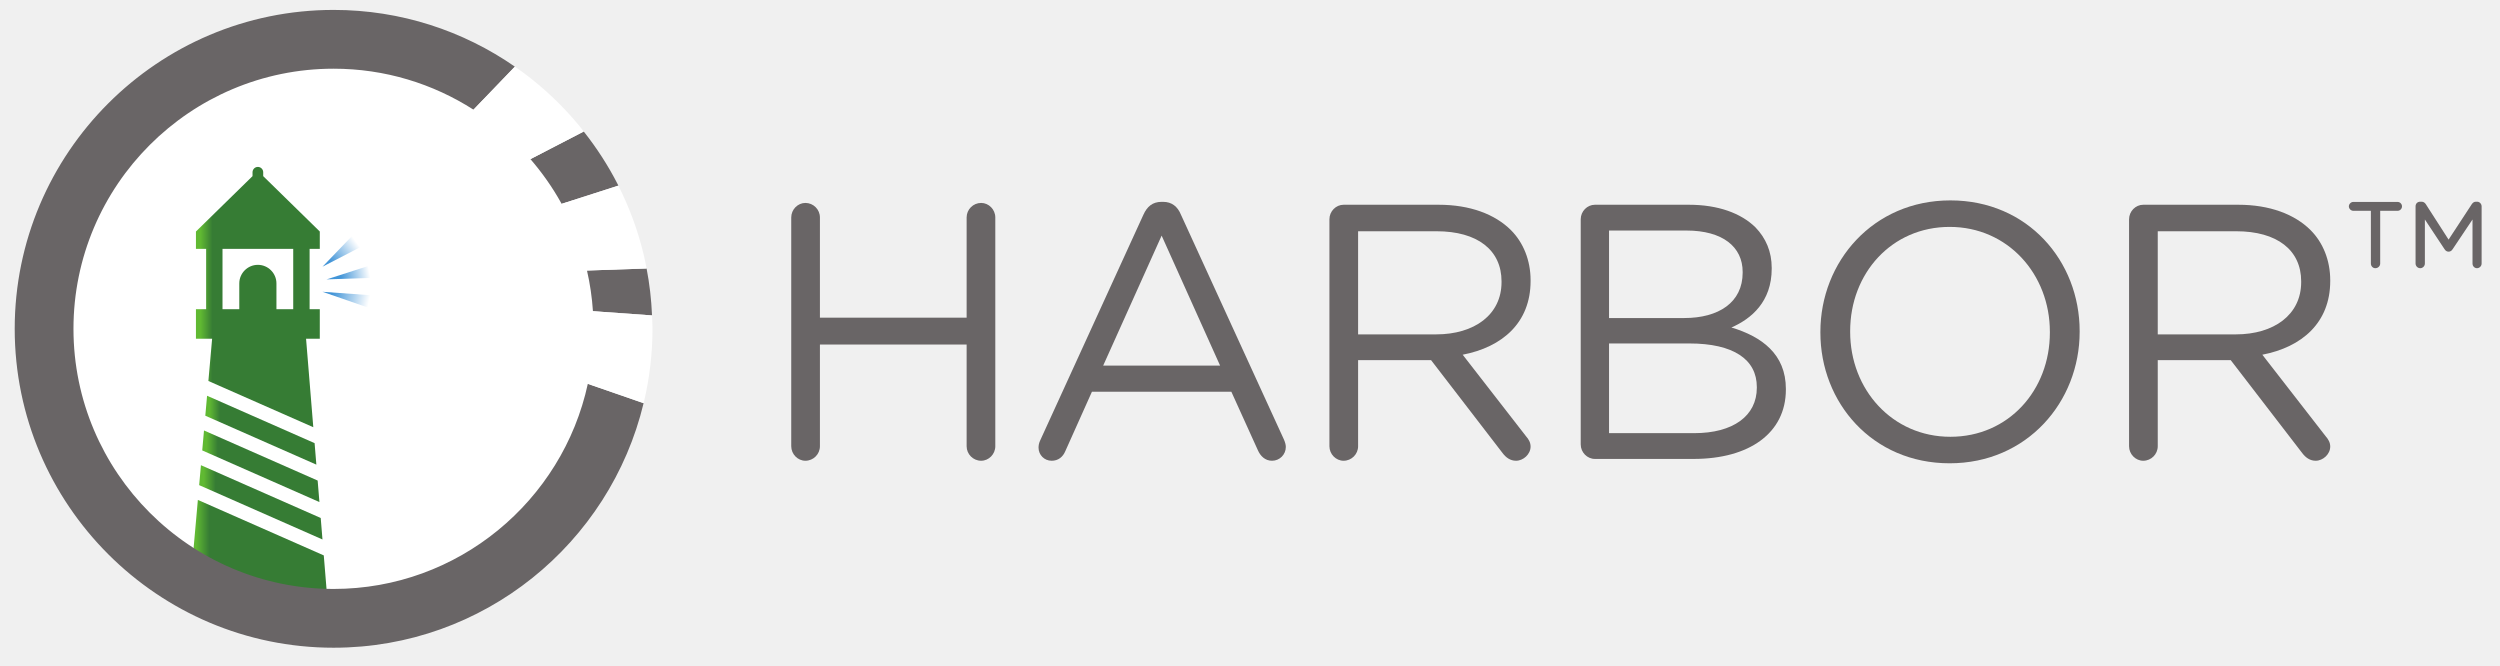
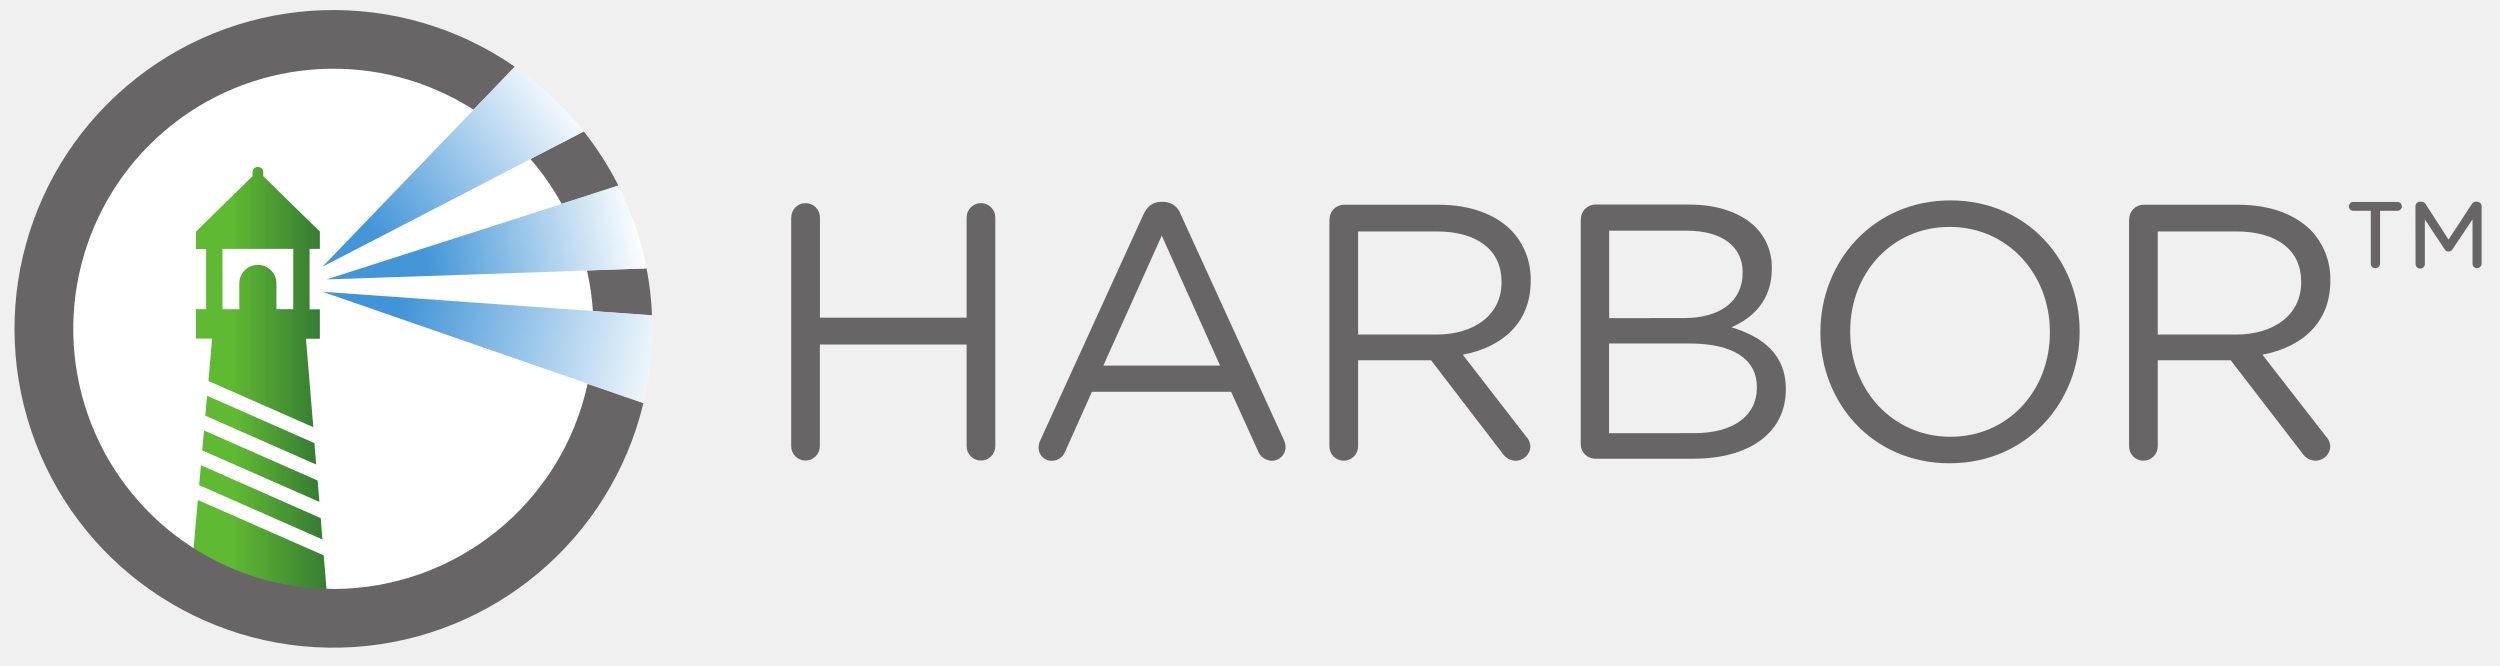
- <svg xmlns="http://www.w3.org/2000/svg" xmlns:xlink="http://www.w3.org/1999/xlink" version="1.1" id="svg2" x="0px" y="0px" viewBox="0 0 680 181" style="enable-background:new 0 0 680 181;" xml:space="preserve">
-   <style type="text/css">
- 	.st0{fill:#FFFFFF;}
- 	.st1{fill:#696566;}
- 	.st2{clip-path:url(#SVGID_2_);}
- 	.st3{fill:url(#path46_1_);}
- 	.st4{clip-path:url(#SVGID_4_);}
- 	.st5{fill:url(#path64_1_);}
- 	.st6{clip-path:url(#SVGID_6_);}
- 	.st7{fill:url(#path82_1_);}
- 	.st8{clip-path:url(#SVGID_8_);}
- 	.st9{fill:url(#path100_1_);}
- 	.st10{clip-path:url(#SVGID_10_);}
- 	.st11{fill:url(#path118_1_);}
- 	.st12{clip-path:url(#SVGID_12_);}
- 	.st13{fill:url(#path142_1_);}
- 	.st14{clip-path:url(#SVGID_14_);}
- 	.st15{fill:url(#path160_1_);}
- 	.st16{clip-path:url(#SVGID_16_);}
- 	.st17{fill:url(#path178_1_);}
- </style>
-   <g id="g10" transform="matrix(1.333333,0,0,-1.333333,0,240)">
-     <g id="g12" transform="scale(0.1)">
-       <path id="path14" class="st0" d="M123.535,1129.207c0,307.629,249.382,557.008,557.014,557.008    c307.617,0,557.007-249.378,557.007-557.008c0-307.63-249.391-557.007-557.007-557.007    c-307.632,0-557.014,249.377-557.014,557.007" />
-       <path id="path16" class="st1" d="M1614.131,1356.392c0,16.289,13.331,29.633,28.89,29.633    c16.289,0,29.62-13.344,29.62-29.633v-204.455h299.274v204.455    c0,16.289,13.331,29.633,29.62,29.633c15.559,0,28.89-13.344,28.89-29.633V889.708    c0-16.304-13.331-29.635-28.89-29.635c-16.289,0-29.62,13.331-29.62,29.635    v207.412h-299.274V889.708c0-16.304-13.331-29.635-29.62-29.635    c-15.559,0-28.89,13.331-28.89,29.635v466.683" />
-       <path id="path18" class="st1" d="M2489.003,1054.16l-119.261,265.184l-119.262-265.184H2489.003z     M2122.332,902.294l210.375,460.014c7.402,16.302,18.517,25.932,37.035,25.932h2.97    c17.775,0,29.62-9.63,36.292-25.932l210.363-459.26    c2.228-5.183,3.713-10.372,3.713-14.815c0-15.559-12.588-28.16-28.147-28.16    c-14.074,0-23.704,9.633-28.89,21.488l-54.067,119.263H2227.519l-54.079-120.748    c-5.186-12.59-14.804-20.003-28.16-20.003c-14.804,0-26.662,11.856-26.662,26.676    c0,4.444,0.755,9.626,3.713,15.546" />
-       <path id="path20" class="st1" d="M2929.795,1117.864c77.783,0,133.335,39.996,133.335,106.668    v1.479c0,63.701-48.881,102.233-132.593,102.233h-160.01v-210.381H2929.795z     M2712.017,1352.678c0,16.302,13.331,29.633,28.89,29.633h194.062    c63.722,0,114.83-19.26,147.421-51.851c25.189-25.189,40.006-61.481,40.006-102.224    v-1.479c0-85.191-57.78-134.823-138.521-150.378l128.891-165.926    c5.917-6.673,9.63-13.331,9.63-21.488c0-15.559-14.816-28.89-29.645-28.89    c-11.846,0-20.721,6.673-27.392,15.56l-145.936,189.634h-148.895V889.708    c0-16.304-13.331-29.635-29.62-29.635c-15.559,0-28.89,13.331-28.89,29.635    V1352.678" />
-       <path id="path22" class="st1" d="M3456.513,916.379c78.526,0,127.406,34.808,127.406,92.587v1.485    c0,56.3-47.408,88.893-137.779,88.893h-163.698V916.379H3456.513z M3435.768,1151.197    c70.381,0,119.262,31.848,119.262,92.597v1.48    c0,51.109-40.736,84.442-114.806,84.442h-157.782v-178.52H3435.768z M3224.662,1352.678    c0,16.302,13.331,29.633,28.89,29.633h191.858    c59.253,0,105.918-17.032,135.551-45.922c21.476-22.218,33.334-49.636,33.334-82.969    v-1.478c0-67.412-41.479-102.229-82.214-120.003    c61.469-18.519,111.104-54.076,111.104-125.187v-1.484    c0-88.888-74.824-141.481-188.157-141.481h-201.476    c-15.559,0-28.89,13.331-28.89,29.62v459.271" />
-       <path id="path24" class="st1" d="M4181.749,1121.567v1.479    c0,117.78-85.927,214.073-204.458,214.073c-118.519,0-202.961-94.814-202.961-212.588    v-1.485c0-117.779,85.927-214.08,204.446-214.08    C4097.307,908.966,4181.749,1003.783,4181.749,1121.567z M3713.591,1121.567v1.479    c0,142.962,107.404,268.152,265.185,268.152c157.794,0,263.712-123.705,263.712-266.667    v-1.485c0-142.969-107.416-268.161-265.197-268.161S3713.591,978.602,3713.591,1121.567" />
-       <path id="path26" class="st1" d="M4561.071,1117.864c77.783,0,133.335,39.996,133.335,106.668    v1.479c0,63.701-48.881,102.233-132.593,102.233h-160.01v-210.381H4561.071z     M4343.294,1352.678c0,16.302,13.331,29.633,28.89,29.633h194.062    c63.722,0,114.83-19.26,147.421-51.851    c25.189-25.189,40.005-61.481,40.005-102.224v-1.479    c0-85.191-57.781-134.823-138.522-150.378l128.892-165.926    c5.916-6.673,9.629-13.331,9.629-21.488c0-15.559-14.816-28.89-29.645-28.89    c-11.846,0-20.721,6.673-27.393,15.56l-145.924,189.634h-148.907V889.708    c0-16.304-13.331-29.635-29.62-29.635c-15.559,0-28.89,13.331-28.89,29.635    v462.97" />
-       <path id="path28" class="st1" d="M4927.743,1379.018c0,5.607,3.874,9.506,9.494,9.506h2.587    c3.899,0,6.486-1.733,8.64-4.766l46.652-72.559l47.519,72.559    c2.167,3.033,4.753,4.766,8.207,4.766h2.587c4.766,0,9.073-4.32,9.073-9.506    v-116.625c0-5.186-4.308-9.509-9.494-9.509c-5.186,0-9.085,4.322-9.085,9.509v89.839    l-40.167-60.033c-2.166-3.466-4.753-5.62-8.64-5.62s-6.486,2.154-8.627,5.62    l-39.746,60.033v-89.839c0-5.186-4.32-9.509-9.506-9.509    c-5.187,0-9.494,4.322-9.494,9.509L4927.743,1379.018z M4836.592,1369.945h-35.847    c-4.753,0-9.085,4.32-9.085,9.073c0,4.741,4.332,9.061,9.085,9.061h90.272    c5.187,0,9.073-4.32,9.073-9.061c0-4.753-3.887-9.073-9.073-9.073h-35.426    v-107.552c0-5.186-4.307-9.509-9.927-9.509c-5.187,0-9.073,4.322-9.073,9.509    V1369.945" />
+ <svg xmlns="http://www.w3.org/2000/svg" xmlns:xlink="http://www.w3.org/1999/xlink" id="svg2" viewBox="0 0 680 181">
+   <defs>
+     <style>.cls-1{fill:none;}.cls-2{fill:#fff;}.cls-3{fill:#696566;}.cls-4{clip-path:url(#clip-path);}.cls-5{fill:url(#linear-gradient);}.cls-6{clip-path:url(#clip-path-2);}.cls-7{fill:url(#linear-gradient-2);}.cls-8{clip-path:url(#clip-path-3);}.cls-9{fill:url(#linear-gradient-3);}.cls-10{clip-path:url(#clip-path-4);}.cls-11{fill:url(#linear-gradient-4);}.cls-12{clip-path:url(#clip-path-5);}.cls-13{fill:url(#linear-gradient-5);}.cls-14{clip-path:url(#clip-path-6);}.cls-15{fill:url(#linear-gradient-6);}.cls-16{clip-path:url(#clip-path-7);}.cls-17{fill:url(#linear-gradient-7);}.cls-18{clip-path:url(#clip-path-8);}.cls-19{fill:url(#linear-gradient-8);}</style>
+     <clipPath id="clip-path">
+       <polygon class="cls-1" points="88.07 151.07 53.82 135.98 51.91 157.53 89.58 169.5 88.07 151.07" />
+     </clipPath>
+     <linearGradient id="linear-gradient" x1="31.14" y1="477.58" x2="32.38" y2="477.58" gradientTransform="matrix(30.43, 0, 0, -30.43, -895.58, 14684.9)" gradientUnits="userSpaceOnUse">
+       <stop offset="0" stop-color="#60b932" />
+       <stop offset="0.28" stop-color="#60b932" />
+       <stop offset="1" stop-color="#367c34" />
+     </linearGradient>
+     <clipPath id="clip-path-2">
+       <path class="cls-1" d="M60.52,67.69H79.76V84.1H75.19v-7a5.05,5.05,0,1,0-10.11,0v7H60.52Zm-3.84,35.94L85.22,116.2l-2-24.06H87v-8H84.21V67.69H87V63L71.59,47.91V46.85a1.45,1.45,0,0,0-2.91,0v1.06L53.3,63v4.72h2.77V84.1H53.3v8h4.4Z" />
+     </clipPath>
+     <linearGradient id="linear-gradient-2" x1="30.81" y1="476.98" x2="32.05" y2="476.98" gradientTransform="matrix(27.21, 0, 0, -27.21, -785.19, 13061.63)" xlink:href="#linear-gradient" />
+     <clipPath id="clip-path-3">
+       <polygon class="cls-1" points="55.01 122.52 86.88 136.56 86.4 130.71 55.49 117.09 55.01 122.52" />
+     </clipPath>
+     <linearGradient id="linear-gradient-3" x1="30.64" y1="476.06" x2="31.88" y2="476.06" gradientTransform="matrix(25.75, 0, 0, -25.75, -733.99, 12385.19)" xlink:href="#linear-gradient" />
+     <clipPath id="clip-path-4">
+       <polygon class="cls-1" points="54.17 131.96 87.71 146.74 87.24 140.89 54.65 126.53 54.17 131.96" />
+     </clipPath>
+     <linearGradient id="linear-gradient-4" x1="30.8" y1="476.54" x2="32.04" y2="476.54" gradientTransform="matrix(27.1, 0, 0, -27.1, -780.48, 13049.4)" xlink:href="#linear-gradient" />
+     <clipPath id="clip-path-5">
+       <polygon class="cls-1" points="56.33 107.65 55.84 113.07 86.05 126.38 85.57 120.53 56.33 107.65" />
+     </clipPath>
+     <linearGradient id="linear-gradient-5" x1="30.46" y1="475.54" x2="31.7" y2="475.54" gradientTransform="matrix(24.4, 0, 0, -24.4, -687.5, 11720.99)" xlink:href="#linear-gradient" />
+     <clipPath id="clip-path-6">
+       <path class="cls-1" d="M157.28,33.87a87.46,87.46,0,0,0-14.84-14c-.79-.58-1.58-1.15-2.39-1.71l-11.25,11.7L87.71,72.55l56.56-29.27,14.5-7.5C158.28,35.14,157.79,34.49,157.28,33.87Z" />
+     </clipPath>
+     <linearGradient id="linear-gradient-6" x1="30.58" y1="484.42" x2="31.82" y2="484.42" gradientTransform="matrix(53.11, -39.33, -39.33, -53.11, 17517.84, 27003.58)" gradientUnits="userSpaceOnUse">
+       <stop offset="0" stop-color="#4596d8" />
+       <stop offset="0.2" stop-color="#4596d8" />
+       <stop offset="1" stop-color="#fff" />
+     </linearGradient>
+     <clipPath id="clip-path-7">
+       <path class="cls-1" d="M177.46,88.75c0-1-.07-2-.11-3l-16.07-1.15L87.71,79.36l72.17,25,15.17,5.26c0-.18.1-.36.14-.54a86.63,86.63,0,0,0,2.28-19.69c0-.23,0-.46,0-.69Z" />
+     </clipPath>
+     <linearGradient id="linear-gradient-7" x1="33.69" y1="483.36" x2="34.93" y2="483.36" gradientTransform="matrix(76.22, 15.56, 15.56, -76.22, -9999.27, 36398.45)" gradientUnits="userSpaceOnUse">
+       <stop offset="0" stop-color="#4194d7" />
+       <stop offset="0.2" stop-color="#4194d7" />
+       <stop offset="1" stop-color="#fff" />
+     </linearGradient>
+     <clipPath id="clip-path-8">
+       <path class="cls-1" d="M175.09,69.3a86.08,86.08,0,0,0-6.9-18.81l-15.43,5L88.83,76l70.83-2.41L175.87,73C175.63,71.78,175.39,70.53,175.09,69.3Z" />
+     </clipPath>
+     <linearGradient id="linear-gradient-8" x1="32.22" y1="483.45" x2="33.46" y2="483.45" gradientTransform="matrix(70.22, -12.67, -12.67, -70.22, 3950.15, 34433.63)" gradientUnits="userSpaceOnUse">
+       <stop offset="0" stop-color="#4194d7" />
+       <stop offset="0.33" stop-color="#4496d8" />
+       <stop offset="1" stop-color="#fff" />
+     </linearGradient>
+   </defs>
+   <g id="g10">
+     <g id="g12">
+       <path id="path14" class="cls-2" d="M16.47,89.44a74.27,74.27,0,1,1,74.27,74.27A74.27,74.27,0,0,1,16.47,89.44" />
+       <path id="path16" class="cls-3" d="M215.22,59.15a3.9,3.9,0,1,1,7.8,0V86.41h39.9V59.15a3.9,3.9,0,1,1,7.8,0v62.22a3.9,3.9,0,1,1-7.8,0V93.72H223v27.65a3.9,3.9,0,1,1-7.8,0V59.15" />
+       <path id="path18" class="cls-3" d="M331.87,99.45,316,64.09l-15.9,35.36ZM283,119.69,311,58.36c1-2.17,2.47-3.46,4.94-3.46h.4a5,5,0,0,1,4.84,3.46l28,61.23a5.26,5.26,0,0,1,.5,2,3.75,3.75,0,0,1-3.75,3.75,4.26,4.26,0,0,1-3.85-2.87l-7.21-15.9H297l-7.21,16.1a3.91,3.91,0,0,1-3.75,2.67,3.54,3.54,0,0,1-3.55-3.56,4.5,4.5,0,0,1,.5-2.07" />
+       <path id="path20" class="cls-3" d="M390.64,91c10.37,0,17.78-5.33,17.78-14.22v-.2c0-8.49-6.52-13.63-17.68-13.63H369.4V91Zm-29-31.31a3.94,3.94,0,0,1,3.85-4h25.87c8.5,0,15.31,2.57,19.66,6.91a19.09,19.09,0,0,1,5.33,13.63v.2c0,11.36-7.7,18-18.47,20.05L415,118.61a4.25,4.25,0,0,1,1.28,2.87,4.08,4.08,0,0,1-4,3.85,4.55,4.55,0,0,1-3.65-2.07L389.26,98H369.4v23.41a3.9,3.9,0,1,1-7.8,0V59.64" />
+       <path id="path22" class="cls-3" d="M460.87,117.82c10.47,0,17-4.64,17-12.34v-.2c0-7.51-6.32-11.85-18.37-11.85H437.66v24.4ZM458.1,86.51c9.38,0,15.9-4.25,15.9-12.35V74c0-6.81-5.43-11.26-15.31-11.26h-21v23.8ZM430,59.64a3.94,3.94,0,0,1,3.85-4h25.58c7.9,0,14.12,2.27,18.07,6.12a15.36,15.36,0,0,1,4.44,11.06v.2c0,9-5.53,13.63-11,16,8.2,2.47,14.81,7.21,14.81,16.69v.2c0,11.85-10,18.86-25.09,18.86H433.81a3.94,3.94,0,0,1-3.85-3.95V59.64" />
+       <path id="path24" class="cls-3" d="M557.57,90.46v-.2c0-15.7-11.46-28.54-27.26-28.54s-27.06,12.64-27.06,28.34v.2c0,15.7,11.46,28.54,27.26,28.54S557.57,106.16,557.57,90.46Zm-62.42,0v-.2c0-19.06,14.32-35.75,35.36-35.75S565.66,71,565.66,90.06v.2c0,19.06-14.32,35.75-35.36,35.75s-35.16-16.5-35.16-35.56" />
+       <path id="path26" class="cls-3" d="M608.14,91c10.37,0,17.78-5.33,17.78-14.22v-.2c0-8.49-6.52-13.63-17.68-13.63H586.91V91Zm-29-31.31a3.94,3.94,0,0,1,3.85-4h25.87c8.5,0,15.31,2.57,19.66,6.91a19.09,19.09,0,0,1,5.33,13.63v.2c0,11.36-7.7,18-18.47,20.05l17.19,22.12a4.25,4.25,0,0,1,1.28,2.87,4.08,4.08,0,0,1-4,3.85,4.55,4.55,0,0,1-3.65-2.07L606.76,98H586.91v23.41a3.9,3.9,0,1,1-7.8,0V59.64" />
+       <path id="path28" class="cls-3" d="M657,56.13a1.21,1.21,0,0,1,1.27-1.27h.34a1.32,1.32,0,0,1,1.15.64L666,65.17l6.34-9.67a1.31,1.31,0,0,1,1.09-.64h.34A1.27,1.27,0,0,1,675,56.13V71.68a1.28,1.28,0,0,1-1.27,1.27,1.23,1.23,0,0,1-1.21-1.27v-12l-5.36,8a1.26,1.26,0,0,1-2.3,0l-5.3-8v12a1.27,1.27,0,1,1-2.53,0Zm-12.15,1.21H640.1a1.21,1.21,0,1,1,0-2.42h12a1.21,1.21,0,1,1,0,2.42h-4.72V71.68a1.29,1.29,0,0,1-1.32,1.27,1.23,1.23,0,0,1-1.21-1.27V57.34" />
      <g id="g30">
-         <g>
-           <defs>
-             <polygon id="SVGID_1_" points="660.509,666.977 403.629,780.174 389.328,618.53        671.81,528.78      " />
-           </defs>
-           <clipPath id="SVGID_2_">
-             <use xlink:href="#SVGID_1_" style="overflow:visible;" />
-           </clipPath>
-           <g id="g32" class="st2">
-             <linearGradient id="path46_1_" gradientUnits="userSpaceOnUse" x1="233.537" y1="-1781.86" x2="234.775" y2="-1781.86" gradientTransform="matrix(30.42867 0 0 -30.42867 -6716.884 -53565.145)">
-               <stop offset="0" style="stop-color:#60B932" />
-               <stop offset="0.282" style="stop-color:#60B932" />
-               <stop offset="1" style="stop-color:#367C34" />
-             </linearGradient>
-             <path id="path46" class="st3" d="M660.509,666.977L403.629,780.174L389.328,618.53l282.482-89.75       L660.509,666.977" />
+         <g class="cls-4">
+           <g id="g32">
+             <path id="path46" class="cls-5" d="M88.07,151.07,53.82,136l-1.91,21.55,37.66,12-1.51-18.43" />
          </g>
        </g>
      </g>
      <g id="g48">
-         <g>
-           <defs>
-             <path id="SVGID_3_" d="M453.92,1292.336h144.256v-123.07h-34.232v52.568       c0,20.844-17.048,37.899-37.893,37.899c-20.844,0-37.898-17.054-37.898-37.899       v-52.568h-34.234V1292.336z M425.098,1022.785l214.022-94.314l-14.756,180.487h28.01       v60.308h-20.783v123.07h20.783v35.376l-115.429,112.949v7.947       c0,5.991-4.903,10.893-10.894,10.893s-10.894-4.902-10.894-10.893v-7.947       L399.723,1327.712v-35.376h20.786v-123.07h-20.786v-60.308h33L425.098,1022.785z" />
-           </defs>
-           <clipPath id="SVGID_4_">
-             <use xlink:href="#SVGID_3_" style="overflow:visible;" />
-           </clipPath>
-           <g id="g50" class="st4">
-             <linearGradient id="path64_1_" gradientUnits="userSpaceOnUse" x1="231.075" y1="-1777.326" x2="232.313" y2="-1777.326" gradientTransform="matrix(27.2148 0 0 -27.2148 -5888.949 -47175.59)">
-               <stop offset="0" style="stop-color:#60B932" />
-               <stop offset="0.282" style="stop-color:#60B932" />
-               <stop offset="1" style="stop-color:#367C34" />
-             </linearGradient>
-             <path id="path64" class="st5" d="M453.92,1292.336h144.256v-123.07h-34.232v52.568       c0,20.844-17.048,37.899-37.893,37.899c-20.844,0-37.898-17.054-37.898-37.899       v-52.568h-34.234V1292.336z M425.098,1022.785l214.022-94.314l-14.756,180.487h28.01       v60.308h-20.783v123.07h20.783v35.376l-115.429,112.949v7.947       c0,5.991-4.903,10.893-10.894,10.893s-10.894-4.902-10.894-10.893v-7.947       L399.723,1327.712v-35.376h20.786v-123.07h-20.786v-60.308h33l-7.625-86.173" />
+         <g class="cls-6">
+           <g id="g50">
+             <path id="path64" class="cls-7" d="M60.52,67.69H79.76V84.1H75.19v-7a5.05,5.05,0,1,0-10.11,0v7H60.52Zm-3.84,35.94L85.22,116.2l-2-24.06H87v-8H84.21V67.69H87V63L71.59,47.91V46.85a1.45,1.45,0,0,0-2.91,0v1.06L53.3,63v4.72h2.77V84.1H53.3v8h4.4l-1,11.49" />
          </g>
        </g>
      </g>
      <g id="g66">
-         <g>
-           <defs>
-             <polygon id="SVGID_5_" points="412.565,881.14 651.609,775.792 648.022,819.662        416.162,921.828      " />
-           </defs>
-           <clipPath id="SVGID_6_">
-             <use xlink:href="#SVGID_5_" style="overflow:visible;" />
-           </clipPath>
-           <g id="g68" class="st6">
-             <linearGradient id="path82_1_" gradientUnits="userSpaceOnUse" x1="229.81" y1="-1770.473" x2="231.048" y2="-1770.473" gradientTransform="matrix(25.74947 0 0 -25.74947 -5504.916 -44739.926)">
-               <stop offset="0" style="stop-color:#60B932" />
-               <stop offset="0.282" style="stop-color:#60B932" />
-               <stop offset="1" style="stop-color:#367C34" />
-             </linearGradient>
-             <path id="path82" class="st7" d="M412.565,881.14L651.609,775.792l-3.587,43.87       L416.162,921.828l-3.597-40.688" />
+         <g class="cls-8">
+           <g id="g68">
+             <path id="path82" class="cls-9" d="M55,122.51l31.87,14-.48-5.85L55.49,117.09,55,122.51" />
          </g>
        </g>
      </g>
      <g id="g84">
-         <g>
-           <defs>
-             <polygon id="SVGID_7_" points="406.299,810.315 657.848,699.456 654.271,743.309        409.901,850.998      " />
-           </defs>
-           <clipPath id="SVGID_8_">
-             <use xlink:href="#SVGID_7_" style="overflow:visible;" />
-           </clipPath>
-           <g id="g86" class="st8">
-             <linearGradient id="path100_1_" gradientUnits="userSpaceOnUse" x1="231.018" y1="-1774.031" x2="232.256" y2="-1774.031" gradientTransform="matrix(27.09707 0 0 -27.09707 -5853.617 -47295.793)">
-               <stop offset="0" style="stop-color:#60B932" />
-               <stop offset="0.282" style="stop-color:#60B932" />
-               <stop offset="1" style="stop-color:#367C34" />
-             </linearGradient>
-             <path id="path100" class="st9" d="M406.299,810.315l251.548-110.859l-3.577,43.854       L409.901,850.998L406.299,810.315" />
+         <g class="cls-10">
+           <g id="g86">
+             <path id="path100" class="cls-11" d="M54.17,132l33.54,14.78-.48-5.85L54.65,126.53,54.17,132" />
          </g>
        </g>
      </g>
      <g id="g102">
-         <g>
-           <defs>
-             <polygon id="SVGID_9_" points="422.434,992.653 418.832,951.956 645.367,852.139        641.78,895.994      " />
-           </defs>
-           <clipPath id="SVGID_10_">
-             <use xlink:href="#SVGID_9_" style="overflow:visible;" />
-           </clipPath>
-           <g id="g104" class="st10">
-             <linearGradient id="path118_1_" gradientUnits="userSpaceOnUse" x1="228.468" y1="-1766.522" x2="229.706" y2="-1766.522" gradientTransform="matrix(24.40187 0 0 -24.40187 -5156.215 -42184.047)">
-               <stop offset="0" style="stop-color:#60B932" />
-               <stop offset="0.282" style="stop-color:#60B932" />
-               <stop offset="1" style="stop-color:#367C34" />
-             </linearGradient>
-             <path id="path118" class="st11" d="M422.434,992.653l-3.602-40.698l226.535-99.817       l-3.587,43.855L422.434,992.653" />
+         <g class="cls-12">
+           <g id="g104">
+             <path id="path118" class="cls-13" d="M56.32,107.65l-.48,5.43L86,126.38l-.48-5.85L56.32,107.65" />
          </g>
        </g>
      </g>
-       <path id="path120" class="st1" d="M1145.687,1384.13l115.759,37.196    c-0.421,0.817-0.767,1.683-1.188,2.488    c-19.557,38.347-42.951,74.379-69.416,107.886l-108.765-56.282    c23.729-27.516,44.821-57.334,62.583-89.307c0.359-0.644,0.668-1.324,1.027-1.98    " />
-       <path id="path122" class="st1" d="M1209.607,1165.166l120.536-8.65    c-1.362,32.589-5.062,64.563-11.091,95.76l-121.613-4.144    C1203.641,1221.195,1207.701,1193.485,1209.607,1165.166" />
-       <path id="path124" class="st1" d="M680.549,598.551c-292.608,0-530.671,238.053-530.671,530.656    c0,292.602,238.062,530.655,530.671,530.655c105.002,0,202.912-30.747,285.386-83.588    l84.405,87.784c-105.076,72.881-232.52,115.709-369.791,115.709    c-358.715,0-650.549-291.847-650.549-650.56c0-358.714,291.834-650.557,650.549-650.557    c306.453,0,563.828,213.109,632.389,498.841l-113.791,39.478    C1147.494,778.109,934.643,598.551,680.549,598.551" />
+       <path id="path120" class="cls-3" d="M152.76,55.45l15.43-5c-.06-.11-.1-.22-.16-.33a87,87,0,0,0-9.26-14.38l-14.5,7.5a71.2,71.2,0,0,1,8.34,11.91l.14.26" />
+       <path id="path122" class="cls-3" d="M161.28,84.64l16.07,1.15A86.24,86.24,0,0,0,175.87,73l-16.22.55a70.33,70.33,0,0,1,1.62,11.06" />
+       <path id="path124" class="cls-3" d="M90.74,160.19A70.75,70.75,0,1,1,128.79,29.83L140,18.13a86.72,86.72,0,1,0,35,91.54l-15.17-5.26a70.87,70.87,0,0,1-69.15,55.79" />
      <g id="g126">
-         <g>
-           <defs>
-             <path id="SVGID_11_" d="M1179.566,1545.997c-32.851,39.275-70.208,74.651-111.315,105.262       c-5.892,4.382-11.883,8.615-17.911,12.799l-84.405-87.784l-308.087-320.403       l424.229,219.548l108.765,56.282       C1187.079,1536.466,1183.452,1541.343,1179.566,1545.997z" />
-           </defs>
-           <clipPath id="SVGID_12_">
-             <use xlink:href="#SVGID_11_" style="overflow:visible;" />
-           </clipPath>
-           <g id="g128" class="st12">
-             <linearGradient id="path142_1_" gradientUnits="userSpaceOnUse" x1="229.381" y1="-1833.184" x2="230.619" y2="-1833.184" gradientTransform="matrix(53.11106 39.33333 39.33333 -53.11106 60583.809 -105126.961)">
-               <stop offset="0" style="stop-color:#4596D8" />
-               <stop offset="0.2" style="stop-color:#4596D8" />
-               <stop offset="1" style="stop-color:#FFFFFF" />
-             </linearGradient>
-             <path id="path142" class="st13" d="M1179.566,1545.997       c-32.851,39.275-70.208,74.651-111.315,105.262       c-5.892,4.382-11.883,8.615-17.911,12.799l-84.405-87.784l-308.087-320.403       l424.229,219.548l108.765,56.282       C1187.079,1536.466,1183.452,1541.343,1179.566,1545.997" />
+         <g class="cls-14">
+           <g id="g128">
+             <path id="path142" class="cls-15" d="M157.28,33.87a87.46,87.46,0,0,0-14.84-14c-.79-.58-1.58-1.15-2.39-1.71l-11.25,11.7L87.71,72.55l56.56-29.27,14.5-7.5c-.5-.64-1-1.29-1.5-1.91" />
          </g>
        </g>
      </g>
      <g id="g144">
-         <g>
-           <defs>
-             <path id="SVGID_13_" d="M1330.96,1134.346c-0.062,7.442-0.508,14.787-0.817,22.17       l-120.536,8.65l-551.759,39.599l541.3-187.797l113.791-39.478       c0.334,1.349,0.718,2.674,1.04,4.036       c11.066,47.482,17.106,96.872,17.106,147.68c0,1.722-0.111,3.419-0.124,5.139       H1330.96z" />
-           </defs>
-           <clipPath id="SVGID_14_">
-             <use xlink:href="#SVGID_13_" style="overflow:visible;" />
-           </clipPath>
-           <g id="g146" class="st14">
-             <linearGradient id="path160_1_" gradientUnits="userSpaceOnUse" x1="252.677" y1="-1825.207" x2="253.915" y2="-1825.207" gradientTransform="matrix(76.22226 -15.5556 -15.5556 -76.22226 -46994.438 -133988.344)">
-               <stop offset="0" style="stop-color:#4194D7" />
-               <stop offset="0.2" style="stop-color:#4194D7" />
-               <stop offset="1" style="stop-color:#FFFFFF" />
-             </linearGradient>
-             <path id="path160" class="st15" d="M1330.96,1134.346       c-0.062,7.442-0.508,14.787-0.817,22.17l-120.536,8.65l-551.759,39.599       l541.3-187.797l113.791-39.478c0.334,1.349,0.718,2.674,1.04,4.036       c11.066,47.482,17.106,96.872,17.106,147.68c0,1.722-0.111,3.419-0.124,5.139" />
+         <g class="cls-16">
+           <g id="g146">
+             <path id="path160" class="cls-17" d="M177.46,88.75c0-1-.07-2-.11-3l-16.07-1.15L87.71,79.36l72.17,25,15.17,5.26c0-.18.1-.36.14-.54a86.63,86.63,0,0,0,2.28-19.69c0-.23,0-.46,0-.69" />
          </g>
        </g>
      </g>
      <g id="g162">
-         <g>
-           <defs>
-             <path id="SVGID_15_" d="M1313.198,1280.267c-11.809,49.462-29.348,96.672-51.752,141.059       l-115.759-37.196l-479.484-154.087l531.237,18.088l121.613,4.144       C1317.246,1261.651,1315.401,1271.021,1313.198,1280.267z" />
-           </defs>
-           <clipPath id="SVGID_16_">
-             <use xlink:href="#SVGID_15_" style="overflow:visible;" />
-           </clipPath>
-           <g id="g164" class="st16">
-             <linearGradient id="path178_1_" gradientUnits="userSpaceOnUse" x1="241.657" y1="-1825.857" x2="242.895" y2="-1825.857" gradientTransform="matrix(70.22226 12.66667 12.66667 -70.22226 6826.114 -130052.195)">
-               <stop offset="0" style="stop-color:#4194D7" />
-               <stop offset="0.333" style="stop-color:#4496D8" />
-               <stop offset="1" style="stop-color:#FFFFFF" />
-             </linearGradient>
-             <path id="path178" class="st17" d="M1313.198,1280.267       c-11.809,49.462-29.348,96.672-51.752,141.059l-115.759-37.196l-479.484-154.087       l531.237,18.088l121.613,4.144C1317.246,1261.651,1315.401,1271.021,1313.198,1280.267" />
+         <g class="cls-18">
+           <g id="g164">
+             <path id="path178" class="cls-19" d="M175.09,69.3a86.08,86.08,0,0,0-6.9-18.81l-15.43,5L88.83,76l70.83-2.41L175.87,73c-.24-1.25-.49-2.5-.78-3.73" />
          </g>
        </g>
      </g>
    </g>
  </g>
</svg>
